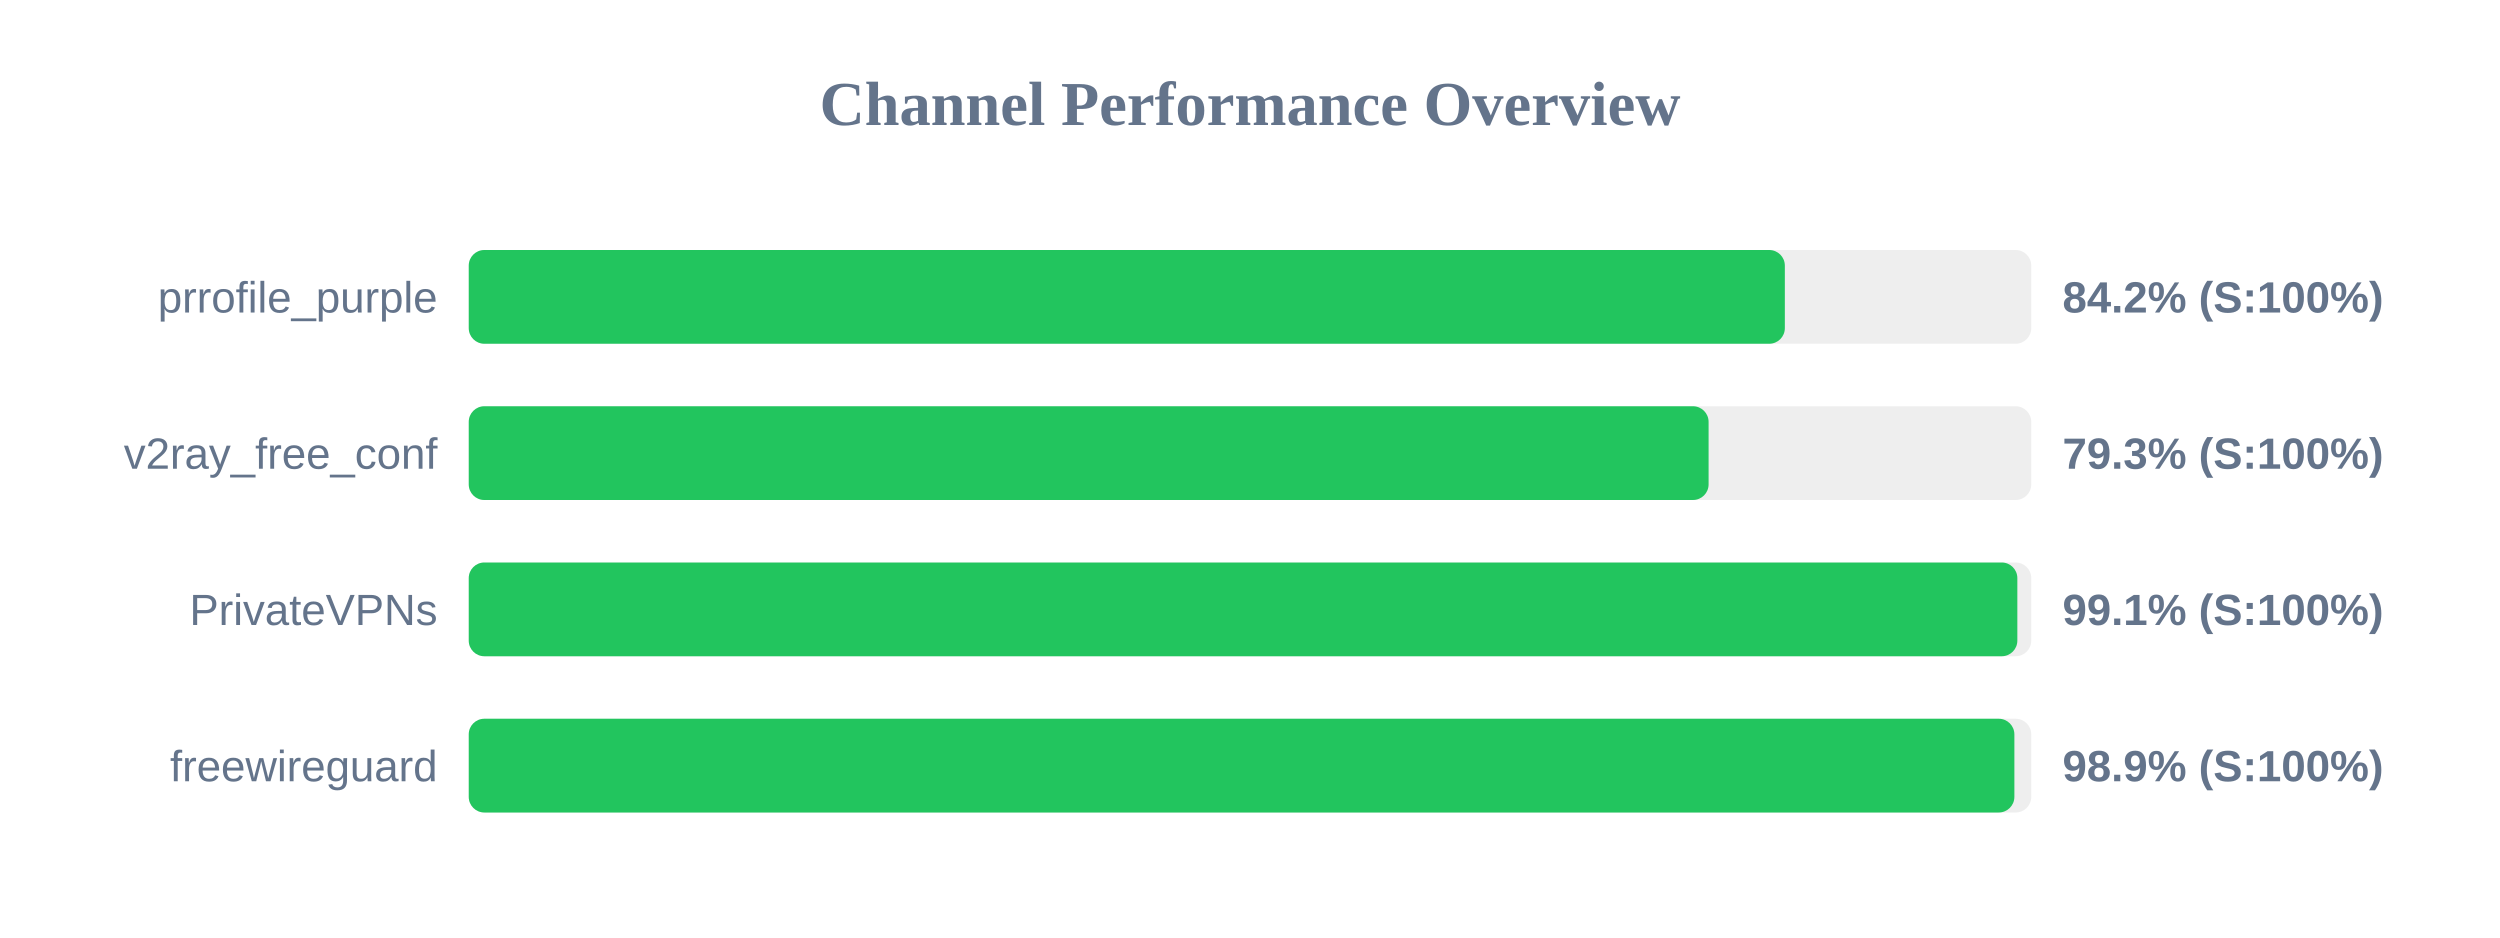
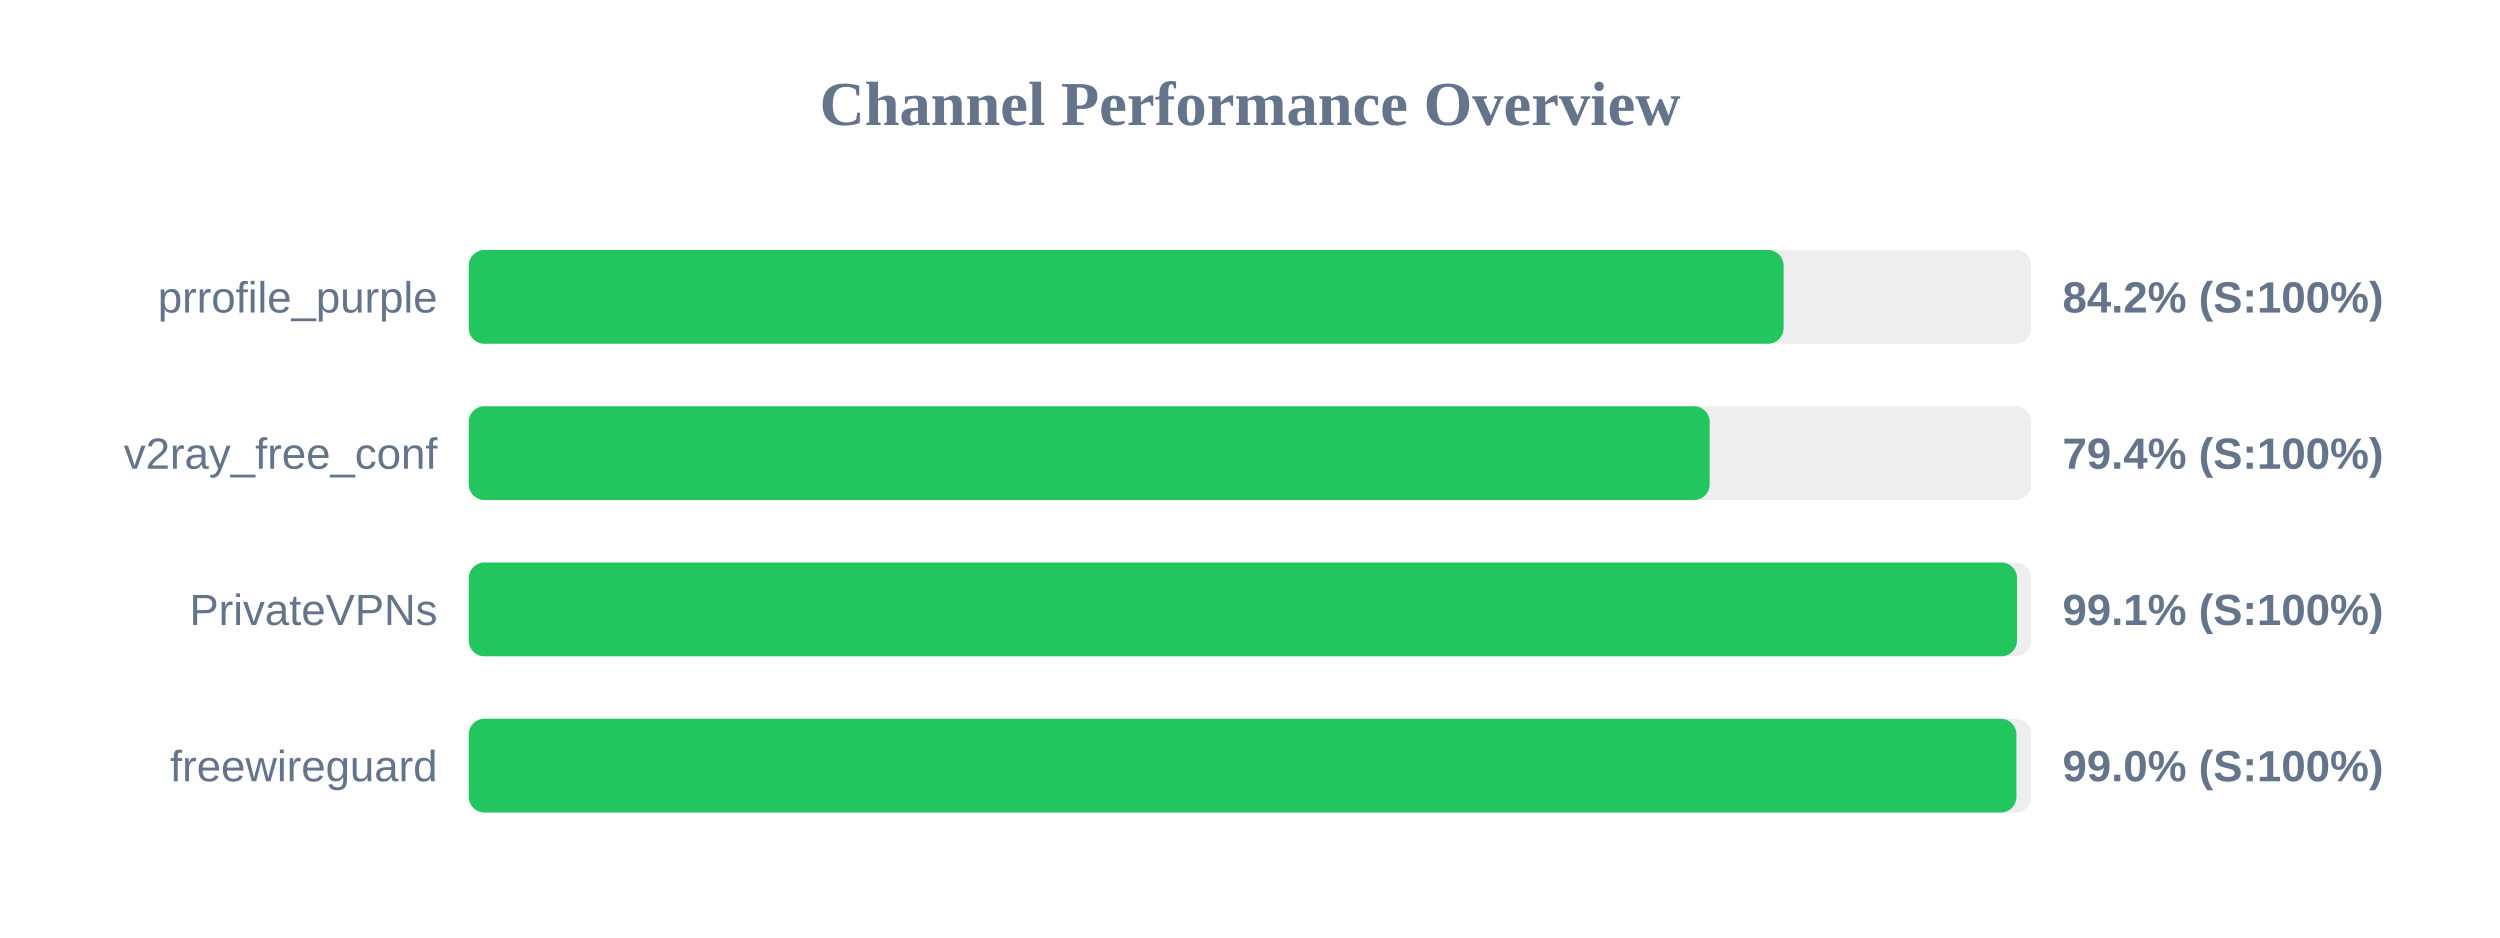
<svg xmlns="http://www.w3.org/2000/svg" width="800" height="300" version="1.1">
  <style>
        .row { font: 14px Arial; fill: #64748b; }
        .score { font: bold 14px Arial; fill: #64748b; }
    </style>
  <text x="400" y="40" text-anchor="middle" font-size="20px" font-weight="bold" fill="#64748b">Channel Performance Overview</text>
  <rect x="150" y="80" width="500" height="30" fill="#eee" rx="5" />
-   <rect x="150" y="80" width="421.15" height="30" fill="#22c55e" rx="5" />
+   <rect x="150" y="80" width="420.75" height="30" fill="#22c55e" rx="5" />
  <text x="140" y="100" text-anchor="end" class="row">prrofile_purple</text>
  <text x="660" y="100" text-anchor="start" class="score">84.2% (S:100%)</text>
  <rect x="150" y="130" width="500" height="30" fill="#eee" rx="5" />
-   <rect x="150" y="130" width="396.75" height="30" fill="#22c55e" rx="5" />
+   <rect x="150" y="130" width="397.1" height="30" fill="#22c55e" rx="5" />
  <text x="140" y="150" text-anchor="end" class="row">v2ray_free_conf</text>
-   <text x="660" y="150" text-anchor="start" class="score">79.3% (S:100%)</text>
+   <text x="660" y="150" text-anchor="start" class="score">79.4% (S:100%)</text>
  <rect x="150" y="180" width="500" height="30" fill="#eee" rx="5" />
-   <rect x="150" y="180" width="495.55" height="30" fill="#22c55e" rx="5" />
+   <rect x="150" y="180" width="495.45" height="30" fill="#22c55e" rx="5" />
  <text x="140" y="200" text-anchor="end" class="row">PrivateVPNs</text>
  <text x="660" y="200" text-anchor="start" class="score">99.1% (S:100%)</text>
  <rect x="150" y="230" width="500" height="30" fill="#eee" rx="5" />
-   <rect x="150" y="230" width="494.6" height="30" fill="#22c55e" rx="5" />
+   <rect x="150" y="230" width="495.25" height="30" fill="#22c55e" rx="5" />
  <text x="140" y="250" text-anchor="end" class="row">freewireguard</text>
-   <text x="660" y="250" text-anchor="start" class="score">98.9% (S:100%)</text>
+   <text x="660" y="250" text-anchor="start" class="score">99.0% (S:100%)</text>
</svg>
